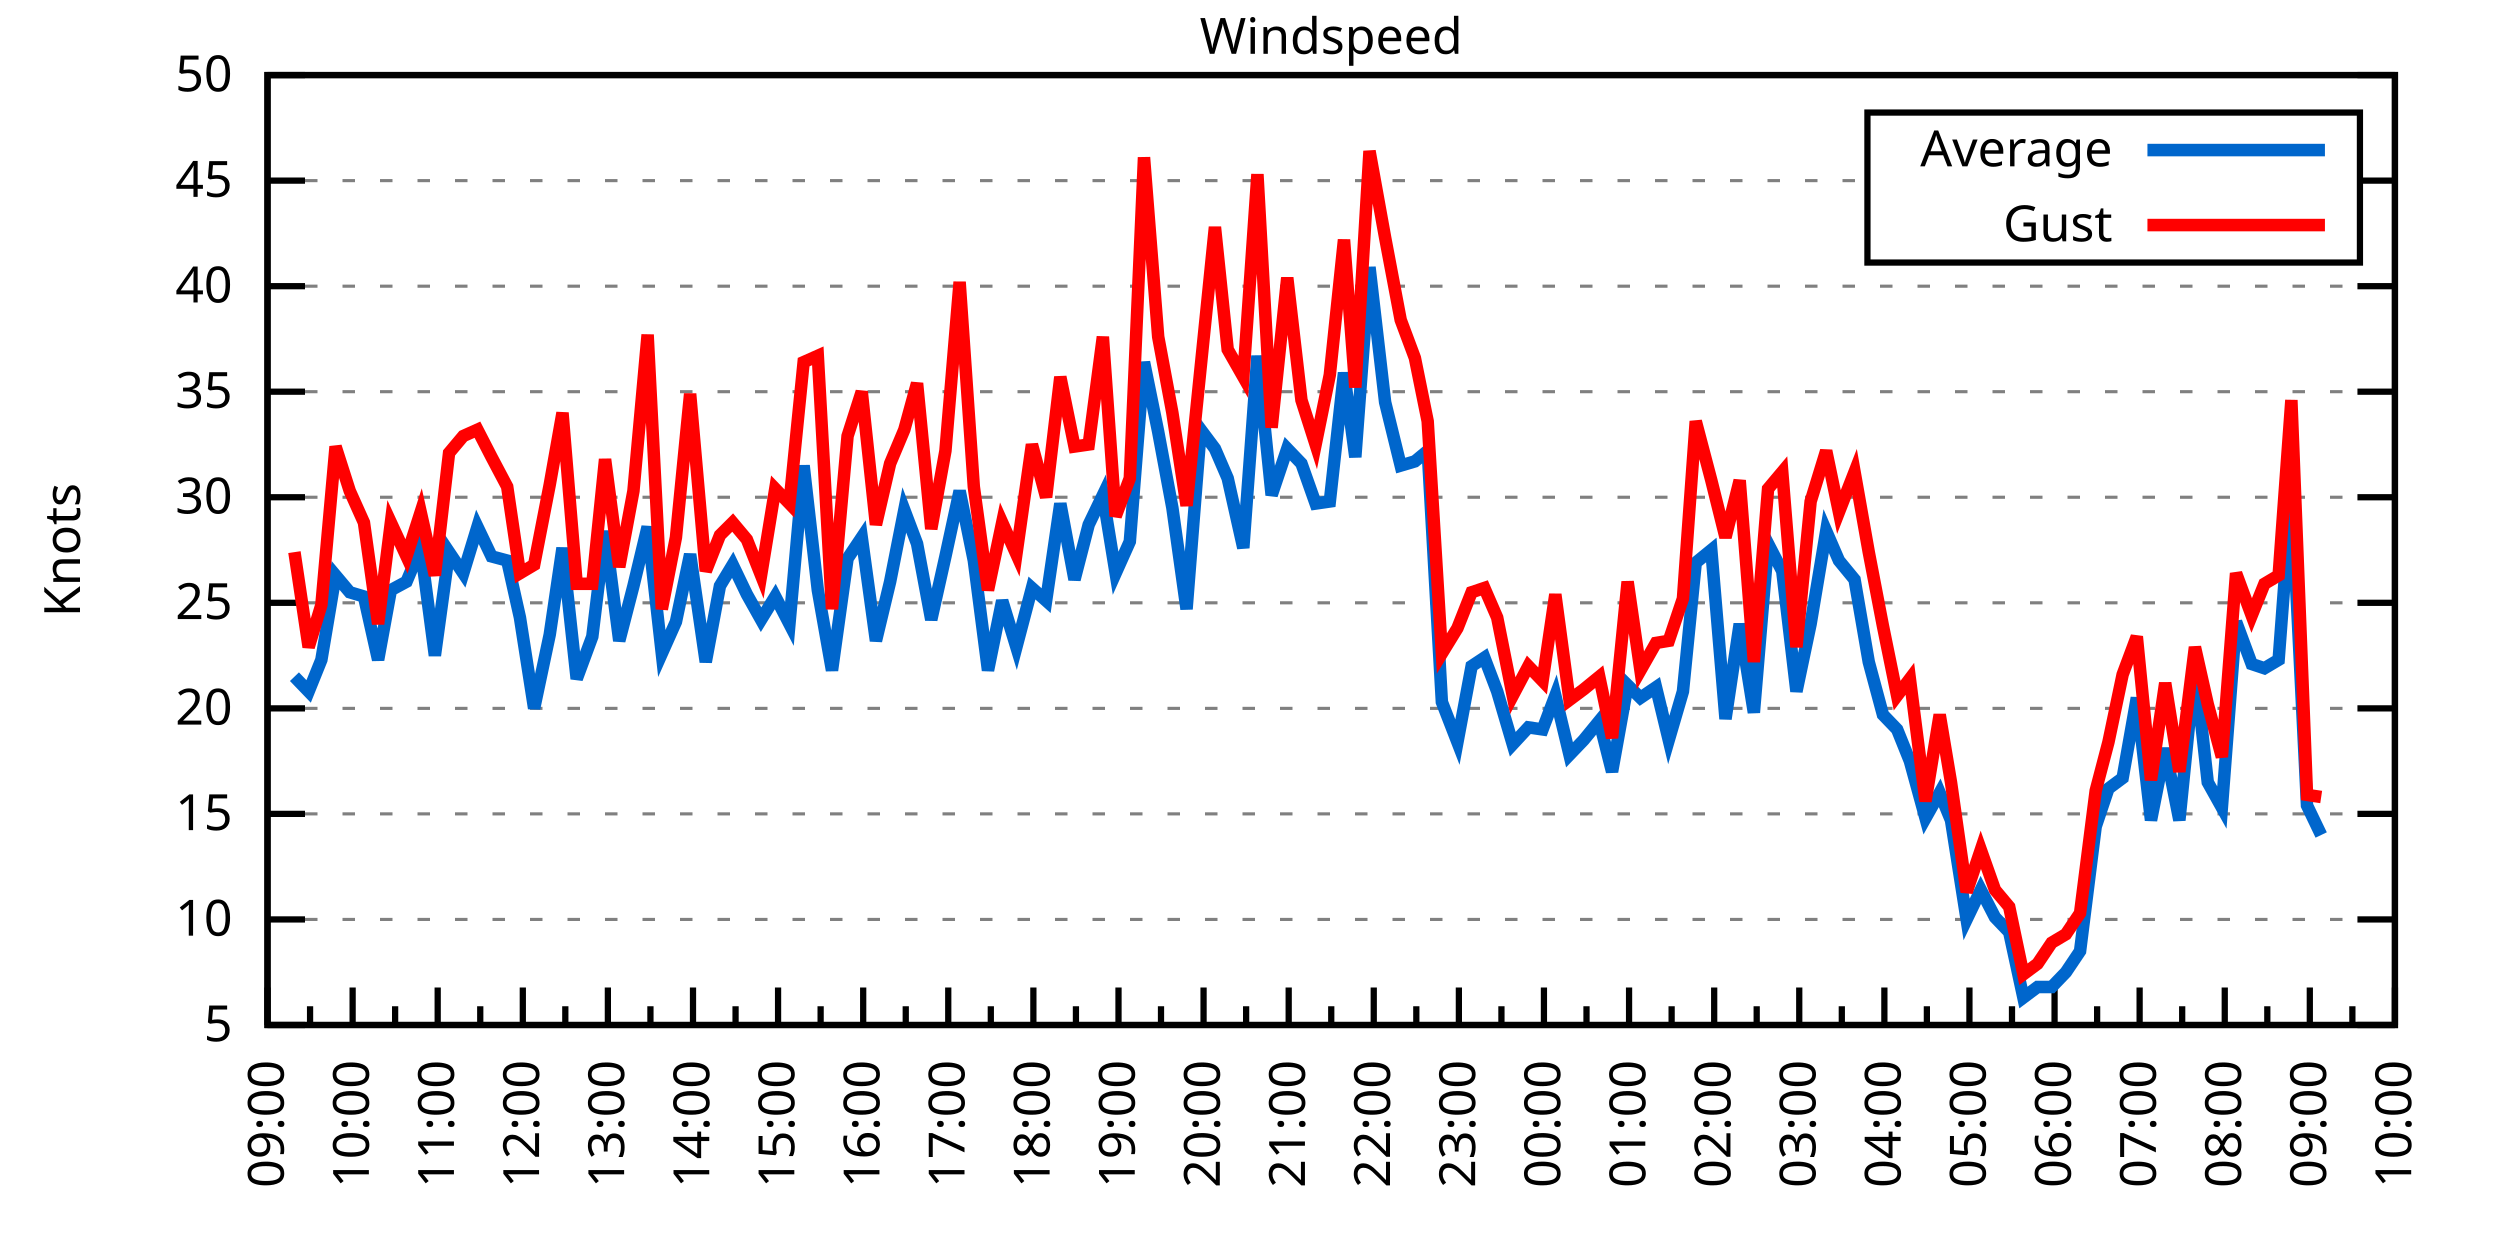
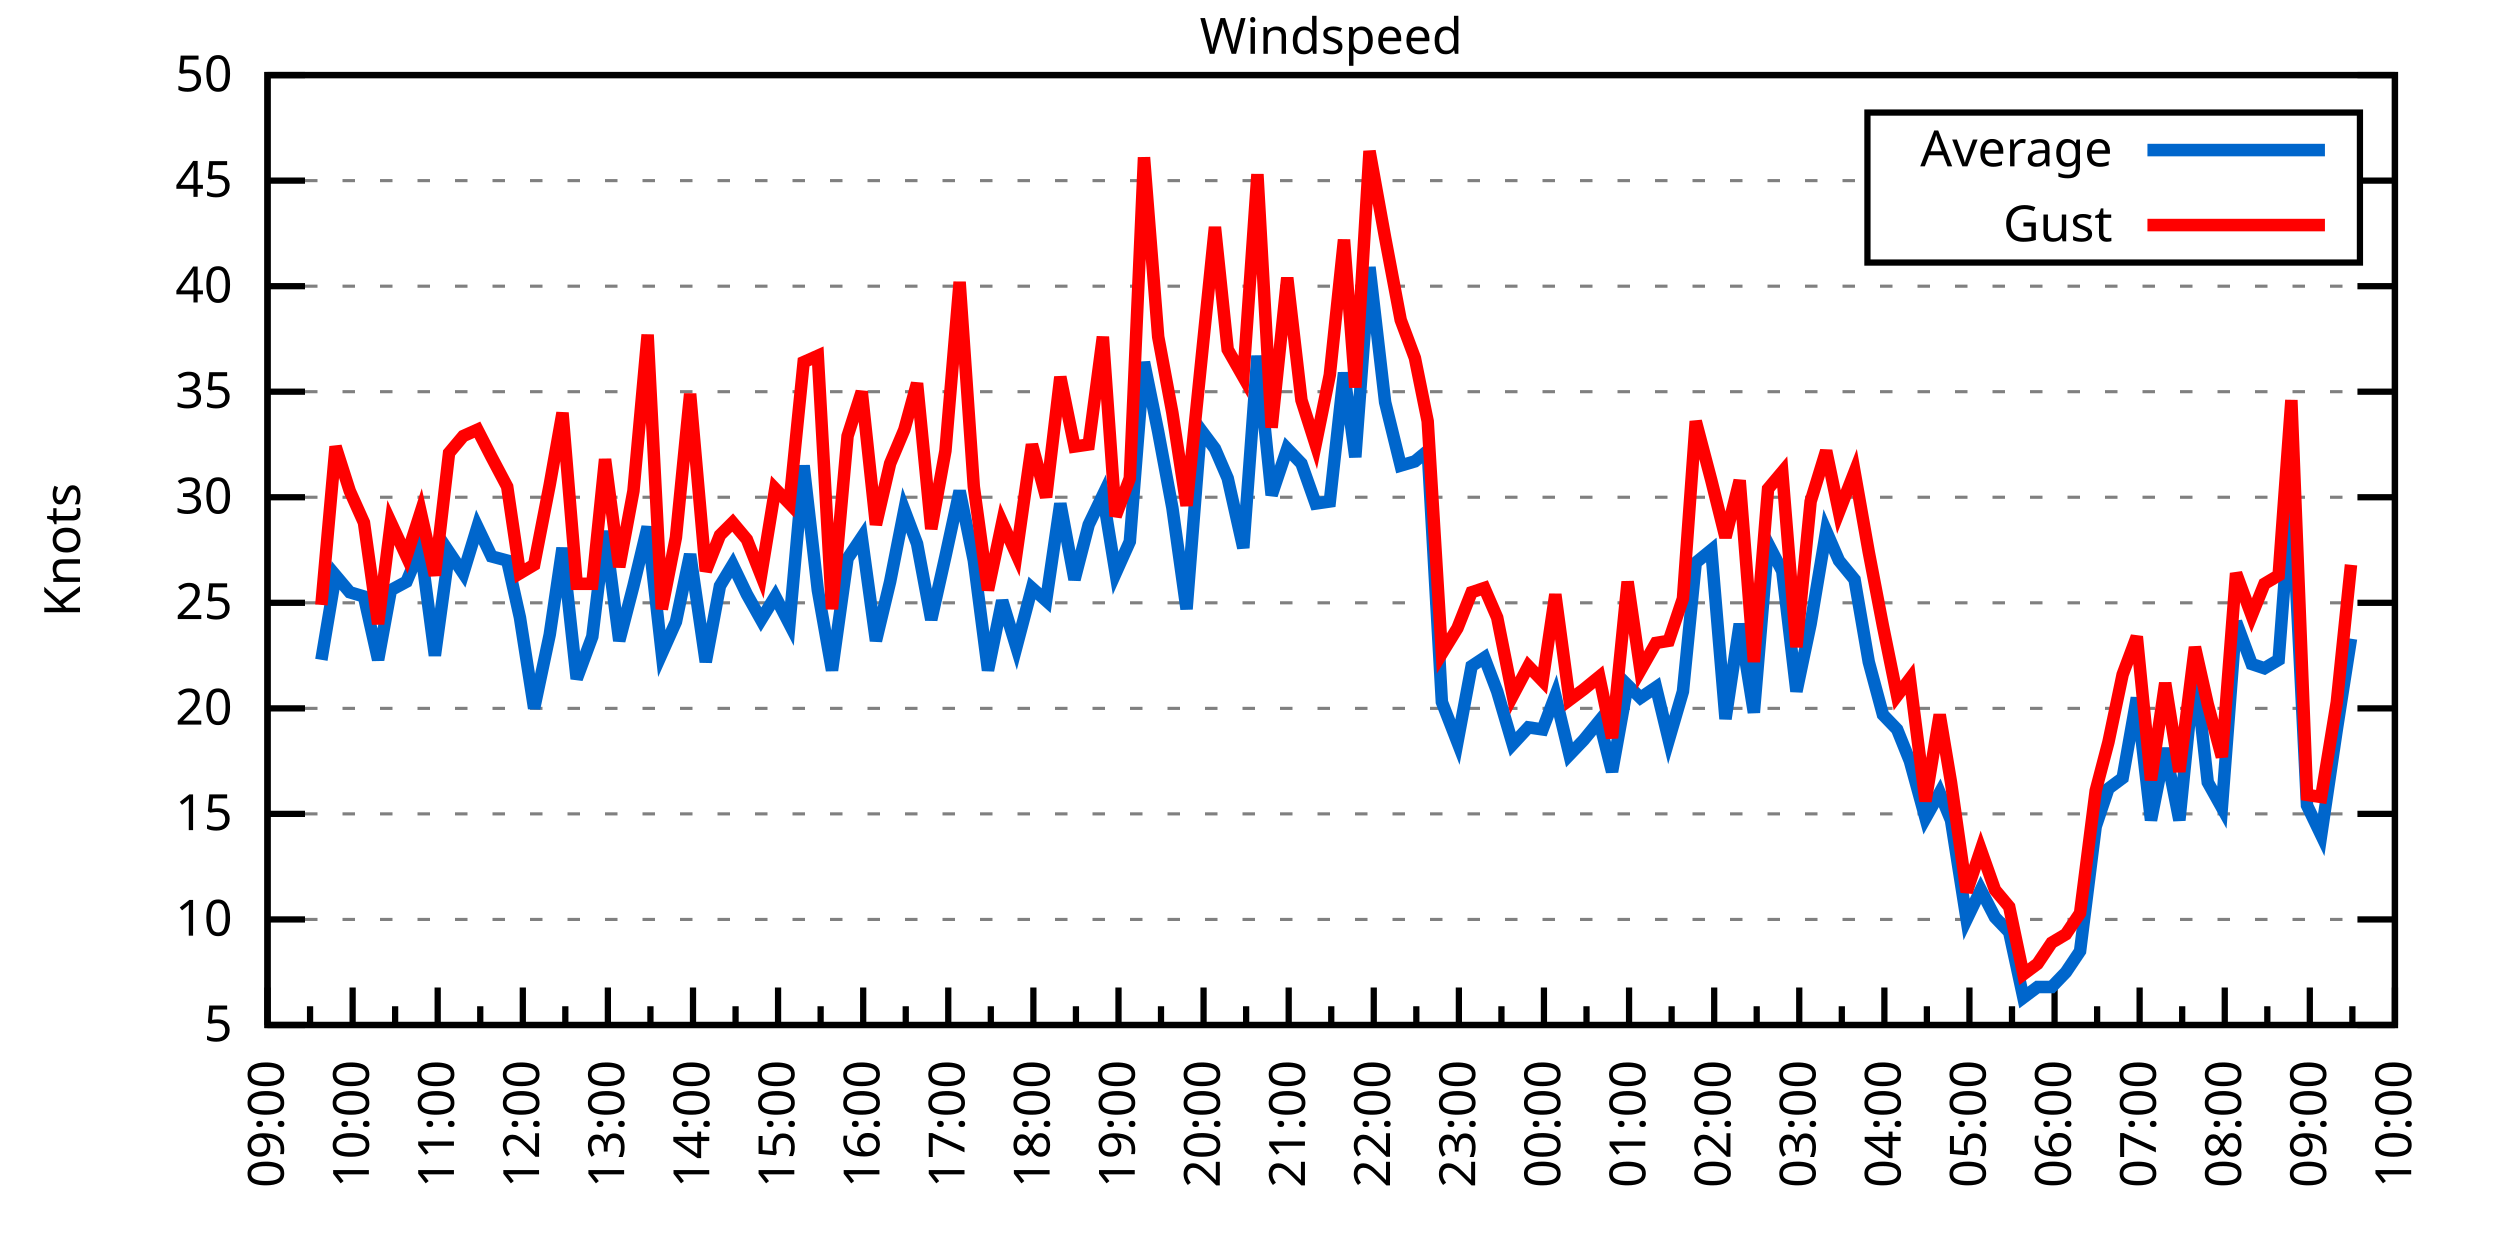
<svg xmlns="http://www.w3.org/2000/svg" xmlns:xlink="http://www.w3.org/1999/xlink" width="400" height="200" viewBox="0 0 400 200">
  <g id="gnuplot_canvas">
    <rect x="0" y="0" width="400" height="200" fill="none" />
    <defs>
      <circle id="gpDot" r="0.5" stroke-width="0.5" stroke="currentColor" />
      <path id="gpPt0" stroke-width="0.333" stroke="currentColor" d="M-1,0 h2 M0,-1 v2" />
      <path id="gpPt1" stroke-width="0.333" stroke="currentColor" d="M-1,-1 L1,1 M1,-1 L-1,1" />
      <path id="gpPt2" stroke-width="0.333" stroke="currentColor" d="M-1,0 L1,0 M0,-1 L0,1 M-1,-1 L1,1 M-1,1 L1,-1" />
      <rect id="gpPt3" stroke-width="0.333" stroke="currentColor" x="-1" y="-1" width="2" height="2" />
      <rect id="gpPt4" stroke-width="0.333" stroke="currentColor" fill="currentColor" x="-1" y="-1" width="2" height="2" />
      <circle id="gpPt5" stroke-width="0.333" stroke="currentColor" cx="0" cy="0" r="1" />
      <use xlink:href="#gpPt5" id="gpPt6" fill="currentColor" stroke="none" />
      <path id="gpPt7" stroke-width="0.333" stroke="currentColor" d="M0,-1.33 L-1.33,0.67 L1.33,0.67 z" />
      <use xlink:href="#gpPt7" id="gpPt8" fill="currentColor" stroke="none" />
      <use xlink:href="#gpPt7" id="gpPt9" stroke="currentColor" transform="rotate(180)" />
      <use xlink:href="#gpPt9" id="gpPt10" fill="currentColor" stroke="none" />
      <use xlink:href="#gpPt3" id="gpPt11" stroke="currentColor" transform="rotate(45)" />
      <use xlink:href="#gpPt11" id="gpPt12" fill="currentColor" stroke="none" />
      <path id="gpPt13" stroke-width="0.333" stroke="currentColor" d="M0,1.330 L1.265,0.411 L0.782,-1.067 L-0.782,-1.076 L-1.265,0.411 z" />
      <use xlink:href="#gpPt13" id="gpPt14" fill="currentColor" stroke="none" />
      <filter id="textbox" filterUnits="objectBoundingBox" x="0" y="0" height="1" width="1">
        <feFlood flood-color="white" flood-opacity="1" result="bgnd" />
        <feComposite in="SourceGraphic" in2="bgnd" operator="atop" />
      </filter>
      <filter id="greybox" filterUnits="objectBoundingBox" x="0" y="0" height="1" width="1">
        <feFlood flood-color="lightgrey" flood-opacity="1" result="grey" />
        <feComposite in="SourceGraphic" in2="grey" operator="atop" />
      </filter>
    </defs>
    <g fill="none" color="white" stroke="currentColor" stroke-width="1.00" stroke-linecap="butt" stroke-linejoin="miter">
</g>
    <g fill="none" color="black" stroke="currentColor" stroke-width="1.00" stroke-linecap="butt" stroke-linejoin="miter">
      <g stroke="none" shape-rendering="crispEdges">
        <polygon fill="rgb(255, 255, 255)" points="42.80,164.00 383.18,164.00 383.18,12.02 42.80,12.02 " />
      </g>
    </g>
    <g fill="none" color="black" stroke="currentColor" stroke-width="1.00" stroke-linecap="butt" stroke-linejoin="miter">
</g>
    <g fill="none" color="black" stroke="black" stroke-width="0.50" stroke-linecap="butt" stroke-linejoin="miter">
</g>
    <g fill="none" color="gray" stroke="currentColor" stroke-width="0.50" stroke-linecap="butt" stroke-linejoin="miter">
      <path stroke="gray" stroke-dasharray="2,4" class="gridline" d="M42.80,164.00 L383.19,164.00  " />
    </g>
    <g fill="none" color="gray" stroke="gray" stroke-width="1.00" stroke-linecap="butt" stroke-linejoin="miter">
</g>
    <g fill="none" color="black" stroke="currentColor" stroke-width="1.00" stroke-linecap="butt" stroke-linejoin="miter">
      <path stroke="black" d="M42.80,164.00 L48.80,164.00 M383.19,164.00 L377.19,164.00  " />
      <g transform="translate(37.20,166.60)" stroke="none" fill="black" font-family="Sans" font-size="8.00" text-anchor="end">
        <text>
          <tspan font-family="Sans"> 5</tspan>
        </text>
      </g>
    </g>
    <g fill="none" color="black" stroke="currentColor" stroke-width="1.00" stroke-linecap="butt" stroke-linejoin="miter">
</g>
    <g fill="none" color="black" stroke="black" stroke-width="0.50" stroke-linecap="butt" stroke-linejoin="miter">
</g>
    <g fill="none" color="gray" stroke="currentColor" stroke-width="0.50" stroke-linecap="butt" stroke-linejoin="miter">
      <path stroke="gray" stroke-dasharray="2,4" class="gridline" d="M42.80,147.11 L383.19,147.11  " />
    </g>
    <g fill="none" color="gray" stroke="gray" stroke-width="1.00" stroke-linecap="butt" stroke-linejoin="miter">
</g>
    <g fill="none" color="black" stroke="currentColor" stroke-width="1.00" stroke-linecap="butt" stroke-linejoin="miter">
      <path stroke="black" d="M42.80,147.11 L48.80,147.11 M383.19,147.11 L377.19,147.11  " />
      <g transform="translate(37.20,149.71)" stroke="none" fill="black" font-family="Sans" font-size="8.00" text-anchor="end">
        <text>
          <tspan font-family="Sans"> 10</tspan>
        </text>
      </g>
    </g>
    <g fill="none" color="black" stroke="currentColor" stroke-width="1.00" stroke-linecap="butt" stroke-linejoin="miter">
</g>
    <g fill="none" color="black" stroke="black" stroke-width="0.50" stroke-linecap="butt" stroke-linejoin="miter">
</g>
    <g fill="none" color="gray" stroke="currentColor" stroke-width="0.50" stroke-linecap="butt" stroke-linejoin="miter">
      <path stroke="gray" stroke-dasharray="2,4" class="gridline" d="M42.80,130.22 L383.19,130.22  " />
    </g>
    <g fill="none" color="gray" stroke="gray" stroke-width="1.00" stroke-linecap="butt" stroke-linejoin="miter">
</g>
    <g fill="none" color="black" stroke="currentColor" stroke-width="1.00" stroke-linecap="butt" stroke-linejoin="miter">
      <path stroke="black" d="M42.80,130.22 L48.80,130.22 M383.19,130.22 L377.19,130.22  " />
      <g transform="translate(37.20,132.82)" stroke="none" fill="black" font-family="Sans" font-size="8.00" text-anchor="end">
        <text>
          <tspan font-family="Sans"> 15</tspan>
        </text>
      </g>
    </g>
    <g fill="none" color="black" stroke="currentColor" stroke-width="1.00" stroke-linecap="butt" stroke-linejoin="miter">
</g>
    <g fill="none" color="black" stroke="black" stroke-width="0.50" stroke-linecap="butt" stroke-linejoin="miter">
</g>
    <g fill="none" color="gray" stroke="currentColor" stroke-width="0.50" stroke-linecap="butt" stroke-linejoin="miter">
      <path stroke="gray" stroke-dasharray="2,4" class="gridline" d="M42.80,113.34 L383.19,113.34  " />
    </g>
    <g fill="none" color="gray" stroke="gray" stroke-width="1.00" stroke-linecap="butt" stroke-linejoin="miter">
</g>
    <g fill="none" color="black" stroke="currentColor" stroke-width="1.00" stroke-linecap="butt" stroke-linejoin="miter">
      <path stroke="black" d="M42.80,113.34 L48.80,113.34 M383.19,113.34 L377.19,113.34  " />
      <g transform="translate(37.20,115.94)" stroke="none" fill="black" font-family="Sans" font-size="8.00" text-anchor="end">
        <text>
          <tspan font-family="Sans"> 20</tspan>
        </text>
      </g>
    </g>
    <g fill="none" color="black" stroke="currentColor" stroke-width="1.00" stroke-linecap="butt" stroke-linejoin="miter">
</g>
    <g fill="none" color="black" stroke="black" stroke-width="0.50" stroke-linecap="butt" stroke-linejoin="miter">
</g>
    <g fill="none" color="gray" stroke="currentColor" stroke-width="0.50" stroke-linecap="butt" stroke-linejoin="miter">
      <path stroke="gray" stroke-dasharray="2,4" class="gridline" d="M42.80,96.45 L383.19,96.45  " />
    </g>
    <g fill="none" color="gray" stroke="gray" stroke-width="1.00" stroke-linecap="butt" stroke-linejoin="miter">
</g>
    <g fill="none" color="black" stroke="currentColor" stroke-width="1.00" stroke-linecap="butt" stroke-linejoin="miter">
      <path stroke="black" d="M42.80,96.45 L48.80,96.45 M383.19,96.45 L377.19,96.45  " />
      <g transform="translate(37.20,99.05)" stroke="none" fill="black" font-family="Sans" font-size="8.00" text-anchor="end">
        <text>
          <tspan font-family="Sans"> 25</tspan>
        </text>
      </g>
    </g>
    <g fill="none" color="black" stroke="currentColor" stroke-width="1.00" stroke-linecap="butt" stroke-linejoin="miter">
</g>
    <g fill="none" color="black" stroke="black" stroke-width="0.50" stroke-linecap="butt" stroke-linejoin="miter">
</g>
    <g fill="none" color="gray" stroke="currentColor" stroke-width="0.50" stroke-linecap="butt" stroke-linejoin="miter">
      <path stroke="gray" stroke-dasharray="2,4" class="gridline" d="M42.80,79.56 L383.19,79.56  " />
    </g>
    <g fill="none" color="gray" stroke="gray" stroke-width="1.00" stroke-linecap="butt" stroke-linejoin="miter">
</g>
    <g fill="none" color="black" stroke="currentColor" stroke-width="1.00" stroke-linecap="butt" stroke-linejoin="miter">
      <path stroke="black" d="M42.80,79.56 L48.80,79.56 M383.19,79.56 L377.19,79.56  " />
      <g transform="translate(37.20,82.16)" stroke="none" fill="black" font-family="Sans" font-size="8.00" text-anchor="end">
        <text>
          <tspan font-family="Sans"> 30</tspan>
        </text>
      </g>
    </g>
    <g fill="none" color="black" stroke="currentColor" stroke-width="1.00" stroke-linecap="butt" stroke-linejoin="miter">
</g>
    <g fill="none" color="black" stroke="black" stroke-width="0.50" stroke-linecap="butt" stroke-linejoin="miter">
</g>
    <g fill="none" color="gray" stroke="currentColor" stroke-width="0.50" stroke-linecap="butt" stroke-linejoin="miter">
      <path stroke="gray" stroke-dasharray="2,4" class="gridline" d="M42.80,62.67 L383.19,62.67  " />
    </g>
    <g fill="none" color="gray" stroke="gray" stroke-width="1.00" stroke-linecap="butt" stroke-linejoin="miter">
</g>
    <g fill="none" color="black" stroke="currentColor" stroke-width="1.00" stroke-linecap="butt" stroke-linejoin="miter">
      <path stroke="black" d="M42.80,62.67 L48.80,62.67 M383.19,62.67 L377.19,62.67  " />
      <g transform="translate(37.20,65.27)" stroke="none" fill="black" font-family="Sans" font-size="8.00" text-anchor="end">
        <text>
          <tspan font-family="Sans"> 35</tspan>
        </text>
      </g>
    </g>
    <g fill="none" color="black" stroke="currentColor" stroke-width="1.00" stroke-linecap="butt" stroke-linejoin="miter">
</g>
    <g fill="none" color="black" stroke="black" stroke-width="0.50" stroke-linecap="butt" stroke-linejoin="miter">
</g>
    <g fill="none" color="gray" stroke="currentColor" stroke-width="0.50" stroke-linecap="butt" stroke-linejoin="miter">
      <path stroke="gray" stroke-dasharray="2,4" class="gridline" d="M42.80,45.79 L383.19,45.79  " />
    </g>
    <g fill="none" color="gray" stroke="gray" stroke-width="1.00" stroke-linecap="butt" stroke-linejoin="miter">
</g>
    <g fill="none" color="black" stroke="currentColor" stroke-width="1.00" stroke-linecap="butt" stroke-linejoin="miter">
      <path stroke="black" d="M42.80,45.79 L48.80,45.79 M383.19,45.79 L377.19,45.79  " />
      <g transform="translate(37.20,48.39)" stroke="none" fill="black" font-family="Sans" font-size="8.00" text-anchor="end">
        <text>
          <tspan font-family="Sans"> 40</tspan>
        </text>
      </g>
    </g>
    <g fill="none" color="black" stroke="currentColor" stroke-width="1.00" stroke-linecap="butt" stroke-linejoin="miter">
</g>
    <g fill="none" color="black" stroke="black" stroke-width="0.50" stroke-linecap="butt" stroke-linejoin="miter">
</g>
    <g fill="none" color="gray" stroke="currentColor" stroke-width="0.50" stroke-linecap="butt" stroke-linejoin="miter">
      <path stroke="gray" stroke-dasharray="2,4" class="gridline" d="M42.80,28.90 L298.79,28.90 M377.59,28.90 L383.19,28.90  " />
    </g>
    <g fill="none" color="gray" stroke="gray" stroke-width="1.00" stroke-linecap="butt" stroke-linejoin="miter">
</g>
    <g fill="none" color="black" stroke="currentColor" stroke-width="1.00" stroke-linecap="butt" stroke-linejoin="miter">
      <path stroke="black" d="M42.80,28.90 L48.80,28.90 M383.19,28.90 L377.19,28.90  " />
      <g transform="translate(37.20,31.50)" stroke="none" fill="black" font-family="Sans" font-size="8.00" text-anchor="end">
        <text>
          <tspan font-family="Sans"> 45</tspan>
        </text>
      </g>
    </g>
    <g fill="none" color="black" stroke="currentColor" stroke-width="1.00" stroke-linecap="butt" stroke-linejoin="miter">
</g>
    <g fill="none" color="black" stroke="black" stroke-width="0.50" stroke-linecap="butt" stroke-linejoin="miter">
</g>
    <g fill="none" color="gray" stroke="currentColor" stroke-width="0.50" stroke-linecap="butt" stroke-linejoin="miter">
      <path stroke="gray" stroke-dasharray="2,4" class="gridline" d="M42.80,12.01 L383.19,12.01  " />
    </g>
    <g fill="none" color="gray" stroke="gray" stroke-width="1.00" stroke-linecap="butt" stroke-linejoin="miter">
</g>
    <g fill="none" color="black" stroke="currentColor" stroke-width="1.00" stroke-linecap="butt" stroke-linejoin="miter">
      <path stroke="black" d="M42.80,12.01 L48.80,12.01 M383.19,12.01 L377.19,12.01  " />
      <g transform="translate(37.20,14.61)" stroke="none" fill="black" font-family="Sans" font-size="8.00" text-anchor="end">
        <text>
          <tspan font-family="Sans"> 50</tspan>
        </text>
      </g>
    </g>
    <g fill="none" color="black" stroke="currentColor" stroke-width="1.00" stroke-linecap="butt" stroke-linejoin="miter">
      <path stroke="black" d="M42.80,164.00 L42.80,158.00  " />
      <g transform="translate(45.40,169.60) rotate(270)" stroke="none" fill="black" font-family="Sans" font-size="8.00" text-anchor="end">
        <text>
          <tspan font-family="Sans">09:00</tspan>
        </text>
      </g>
    </g>
    <g fill="none" color="black" stroke="currentColor" stroke-width="1.00" stroke-linecap="butt" stroke-linejoin="miter">
      <path stroke="black" d="M49.61,164.00 L49.61,161.00 M56.42,164.00 L56.42,158.00  " />
      <g transform="translate(59.02,169.60) rotate(270)" stroke="none" fill="black" font-family="Sans" font-size="8.00" text-anchor="end">
        <text>
          <tspan font-family="Sans">10:00</tspan>
        </text>
      </g>
    </g>
    <g fill="none" color="black" stroke="currentColor" stroke-width="1.00" stroke-linecap="butt" stroke-linejoin="miter">
      <path stroke="black" d="M63.22,164.00 L63.22,161.00 M70.03,164.00 L70.03,158.00  " />
      <g transform="translate(72.63,169.60) rotate(270)" stroke="none" fill="black" font-family="Sans" font-size="8.00" text-anchor="end">
        <text>
          <tspan font-family="Sans">11:00</tspan>
        </text>
      </g>
    </g>
    <g fill="none" color="black" stroke="currentColor" stroke-width="1.00" stroke-linecap="butt" stroke-linejoin="miter">
      <path stroke="black" d="M76.84,164.00 L76.84,161.00 M83.65,164.00 L83.65,158.00  " />
      <g transform="translate(86.25,169.60) rotate(270)" stroke="none" fill="black" font-family="Sans" font-size="8.00" text-anchor="end">
        <text>
          <tspan font-family="Sans">12:00</tspan>
        </text>
      </g>
    </g>
    <g fill="none" color="black" stroke="currentColor" stroke-width="1.00" stroke-linecap="butt" stroke-linejoin="miter">
      <path stroke="black" d="M90.45,164.00 L90.45,161.00 M97.26,164.00 L97.26,158.00  " />
      <g transform="translate(99.86,169.60) rotate(270)" stroke="none" fill="black" font-family="Sans" font-size="8.00" text-anchor="end">
        <text>
          <tspan font-family="Sans">13:00</tspan>
        </text>
      </g>
    </g>
    <g fill="none" color="black" stroke="currentColor" stroke-width="1.00" stroke-linecap="butt" stroke-linejoin="miter">
      <path stroke="black" d="M104.07,164.00 L104.07,161.00 M110.88,164.00 L110.88,158.00  " />
      <g transform="translate(113.48,169.60) rotate(270)" stroke="none" fill="black" font-family="Sans" font-size="8.00" text-anchor="end">
        <text>
          <tspan font-family="Sans">14:00</tspan>
        </text>
      </g>
    </g>
    <g fill="none" color="black" stroke="currentColor" stroke-width="1.00" stroke-linecap="butt" stroke-linejoin="miter">
      <path stroke="black" d="M117.69,164.00 L117.69,161.00 M124.49,164.00 L124.49,158.00  " />
      <g transform="translate(127.09,169.60) rotate(270)" stroke="none" fill="black" font-family="Sans" font-size="8.00" text-anchor="end">
        <text>
          <tspan font-family="Sans">15:00</tspan>
        </text>
      </g>
    </g>
    <g fill="none" color="black" stroke="currentColor" stroke-width="1.00" stroke-linecap="butt" stroke-linejoin="miter">
      <path stroke="black" d="M131.30,164.00 L131.30,161.00 M138.11,164.00 L138.11,158.00  " />
      <g transform="translate(140.71,169.60) rotate(270)" stroke="none" fill="black" font-family="Sans" font-size="8.00" text-anchor="end">
        <text>
          <tspan font-family="Sans">16:00</tspan>
        </text>
      </g>
    </g>
    <g fill="none" color="black" stroke="currentColor" stroke-width="1.00" stroke-linecap="butt" stroke-linejoin="miter">
      <path stroke="black" d="M144.92,164.00 L144.92,161.00 M151.72,164.00 L151.72,158.00  " />
      <g transform="translate(154.32,169.60) rotate(270)" stroke="none" fill="black" font-family="Sans" font-size="8.00" text-anchor="end">
        <text>
          <tspan font-family="Sans">17:00</tspan>
        </text>
      </g>
    </g>
    <g fill="none" color="black" stroke="currentColor" stroke-width="1.00" stroke-linecap="butt" stroke-linejoin="miter">
      <path stroke="black" d="M158.53,164.00 L158.53,161.00 M165.34,164.00 L165.34,158.00  " />
      <g transform="translate(167.94,169.60) rotate(270)" stroke="none" fill="black" font-family="Sans" font-size="8.00" text-anchor="end">
        <text>
          <tspan font-family="Sans">18:00</tspan>
        </text>
      </g>
    </g>
    <g fill="none" color="black" stroke="currentColor" stroke-width="1.00" stroke-linecap="butt" stroke-linejoin="miter">
      <path stroke="black" d="M172.15,164.00 L172.15,161.00 M178.96,164.00 L178.96,158.00  " />
      <g transform="translate(181.56,169.60) rotate(270)" stroke="none" fill="black" font-family="Sans" font-size="8.00" text-anchor="end">
        <text>
          <tspan font-family="Sans">19:00</tspan>
        </text>
      </g>
    </g>
    <g fill="none" color="black" stroke="currentColor" stroke-width="1.00" stroke-linecap="butt" stroke-linejoin="miter">
      <path stroke="black" d="M185.76,164.00 L185.76,161.00 M192.57,164.00 L192.57,158.00  " />
      <g transform="translate(195.17,169.60) rotate(270)" stroke="none" fill="black" font-family="Sans" font-size="8.00" text-anchor="end">
        <text>
          <tspan font-family="Sans">20:00</tspan>
        </text>
      </g>
    </g>
    <g fill="none" color="black" stroke="currentColor" stroke-width="1.00" stroke-linecap="butt" stroke-linejoin="miter">
      <path stroke="black" d="M199.38,164.00 L199.38,161.00 M206.19,164.00 L206.19,158.00  " />
      <g transform="translate(208.79,169.60) rotate(270)" stroke="none" fill="black" font-family="Sans" font-size="8.00" text-anchor="end">
        <text>
          <tspan font-family="Sans">21:00</tspan>
        </text>
      </g>
    </g>
    <g fill="none" color="black" stroke="currentColor" stroke-width="1.00" stroke-linecap="butt" stroke-linejoin="miter">
      <path stroke="black" d="M213.00,164.00 L213.00,161.00 M219.80,164.00 L219.80,158.00  " />
      <g transform="translate(222.40,169.60) rotate(270)" stroke="none" fill="black" font-family="Sans" font-size="8.00" text-anchor="end">
        <text>
          <tspan font-family="Sans">22:00</tspan>
        </text>
      </g>
    </g>
    <g fill="none" color="black" stroke="currentColor" stroke-width="1.00" stroke-linecap="butt" stroke-linejoin="miter">
      <path stroke="black" d="M226.61,164.00 L226.61,161.00 M233.42,164.00 L233.42,158.00  " />
      <g transform="translate(236.02,169.60) rotate(270)" stroke="none" fill="black" font-family="Sans" font-size="8.00" text-anchor="end">
        <text>
          <tspan font-family="Sans">23:00</tspan>
        </text>
      </g>
    </g>
    <g fill="none" color="black" stroke="currentColor" stroke-width="1.00" stroke-linecap="butt" stroke-linejoin="miter">
      <path stroke="black" d="M240.23,164.00 L240.23,161.00 M247.03,164.00 L247.03,158.00  " />
      <g transform="translate(249.63,169.60) rotate(270)" stroke="none" fill="black" font-family="Sans" font-size="8.00" text-anchor="end">
        <text>
          <tspan font-family="Sans">00:00</tspan>
        </text>
      </g>
    </g>
    <g fill="none" color="black" stroke="currentColor" stroke-width="1.00" stroke-linecap="butt" stroke-linejoin="miter">
      <path stroke="black" d="M253.84,164.00 L253.84,161.00 M260.65,164.00 L260.65,158.00  " />
      <g transform="translate(263.25,169.60) rotate(270)" stroke="none" fill="black" font-family="Sans" font-size="8.00" text-anchor="end">
        <text>
          <tspan font-family="Sans">01:00</tspan>
        </text>
      </g>
    </g>
    <g fill="none" color="black" stroke="currentColor" stroke-width="1.00" stroke-linecap="butt" stroke-linejoin="miter">
      <path stroke="black" d="M267.46,164.00 L267.46,161.00 M274.27,164.00 L274.27,158.00  " />
      <g transform="translate(276.87,169.60) rotate(270)" stroke="none" fill="black" font-family="Sans" font-size="8.00" text-anchor="end">
        <text>
          <tspan font-family="Sans">02:00</tspan>
        </text>
      </g>
    </g>
    <g fill="none" color="black" stroke="currentColor" stroke-width="1.00" stroke-linecap="butt" stroke-linejoin="miter">
      <path stroke="black" d="M281.07,164.00 L281.07,161.00 M287.88,164.00 L287.88,158.00  " />
      <g transform="translate(290.48,169.60) rotate(270)" stroke="none" fill="black" font-family="Sans" font-size="8.00" text-anchor="end">
        <text>
          <tspan font-family="Sans">03:00</tspan>
        </text>
      </g>
    </g>
    <g fill="none" color="black" stroke="currentColor" stroke-width="1.00" stroke-linecap="butt" stroke-linejoin="miter">
      <path stroke="black" d="M294.69,164.00 L294.69,161.00 M301.50,164.00 L301.50,158.00  " />
      <g transform="translate(304.10,169.60) rotate(270)" stroke="none" fill="black" font-family="Sans" font-size="8.00" text-anchor="end">
        <text>
          <tspan font-family="Sans">04:00</tspan>
        </text>
      </g>
    </g>
    <g fill="none" color="black" stroke="currentColor" stroke-width="1.00" stroke-linecap="butt" stroke-linejoin="miter">
      <path stroke="black" d="M308.30,164.00 L308.30,161.00 M315.11,164.00 L315.11,158.00  " />
      <g transform="translate(317.71,169.60) rotate(270)" stroke="none" fill="black" font-family="Sans" font-size="8.00" text-anchor="end">
        <text>
          <tspan font-family="Sans">05:00</tspan>
        </text>
      </g>
    </g>
    <g fill="none" color="black" stroke="currentColor" stroke-width="1.00" stroke-linecap="butt" stroke-linejoin="miter">
      <path stroke="black" d="M321.92,164.00 L321.92,161.00 M328.73,164.00 L328.73,158.00  " />
      <g transform="translate(331.33,169.60) rotate(270)" stroke="none" fill="black" font-family="Sans" font-size="8.00" text-anchor="end">
        <text>
          <tspan font-family="Sans">06:00</tspan>
        </text>
      </g>
    </g>
    <g fill="none" color="black" stroke="currentColor" stroke-width="1.00" stroke-linecap="butt" stroke-linejoin="miter">
      <path stroke="black" d="M335.54,164.00 L335.54,161.00 M342.34,164.00 L342.34,158.00  " />
      <g transform="translate(344.94,169.60) rotate(270)" stroke="none" fill="black" font-family="Sans" font-size="8.00" text-anchor="end">
        <text>
          <tspan font-family="Sans">07:00</tspan>
        </text>
      </g>
    </g>
    <g fill="none" color="black" stroke="currentColor" stroke-width="1.00" stroke-linecap="butt" stroke-linejoin="miter">
      <path stroke="black" d="M349.15,164.00 L349.15,161.00 M355.96,164.00 L355.96,158.00  " />
      <g transform="translate(358.56,169.60) rotate(270)" stroke="none" fill="black" font-family="Sans" font-size="8.00" text-anchor="end">
        <text>
          <tspan font-family="Sans">08:00</tspan>
        </text>
      </g>
    </g>
    <g fill="none" color="black" stroke="currentColor" stroke-width="1.00" stroke-linecap="butt" stroke-linejoin="miter">
      <path stroke="black" d="M362.77,164.00 L362.77,161.00 M369.57,164.00 L369.57,158.00  " />
      <g transform="translate(372.17,169.60) rotate(270)" stroke="none" fill="black" font-family="Sans" font-size="8.00" text-anchor="end">
        <text>
          <tspan font-family="Sans">09:00</tspan>
        </text>
      </g>
    </g>
    <g fill="none" color="black" stroke="currentColor" stroke-width="1.00" stroke-linecap="butt" stroke-linejoin="miter">
      <path stroke="black" d="M376.38,164.00 L376.38,161.00 M383.19,164.00 L383.19,158.00  " />
      <g transform="translate(385.79,169.60) rotate(270)" stroke="none" fill="black" font-family="Sans" font-size="8.00" text-anchor="end">
        <text>
          <tspan font-family="Sans">10:00</tspan>
        </text>
      </g>
    </g>
    <g fill="none" color="black" stroke="currentColor" stroke-width="1.00" stroke-linecap="butt" stroke-linejoin="miter">
</g>
    <g fill="none" color="black" stroke="currentColor" stroke-width="1.00" stroke-linecap="butt" stroke-linejoin="miter">
      <path stroke="black" d="M42.80,12.01 L42.80,164.00 L383.19,164.00 L383.19,12.01 L42.80,12.01 Z  " />
    </g>
    <g fill="none" color="black" stroke="currentColor" stroke-width="1.00" stroke-linecap="butt" stroke-linejoin="miter">
      <g transform="translate(12.80,88.01) rotate(270)" stroke="none" fill="black" font-family="Sans" font-size="8.00" text-anchor="middle">
        <text>
          <tspan font-family="Sans">Knots</tspan>
        </text>
      </g>
    </g>
    <g fill="none" color="black" stroke="currentColor" stroke-width="1.00" stroke-linecap="butt" stroke-linejoin="miter">
</g>
    <g fill="none" color="black" stroke="currentColor" stroke-width="1.00" stroke-linecap="butt" stroke-linejoin="miter">
      <path stroke="black" d="M298.79,42.01 L298.79,18.01 L377.59,18.01 L377.59,42.01 L298.79,42.01 Z  " />
    </g>
    <g id="Windspeed_plot_1">
      <g fill="none" color="white" stroke="black" stroke-width="2.00" stroke-linecap="butt" stroke-linejoin="miter">
</g>
      <g fill="none" color="black" stroke="currentColor" stroke-width="2.00" stroke-linecap="butt" stroke-linejoin="miter">
        <g transform="translate(337.99,26.61)" stroke="none" fill="black" font-family="Sans" font-size="8.00" text-anchor="end">
          <text>
            <tspan font-family="Sans">Average</tspan>
          </text>
        </g>
      </g>
      <g fill="none" color="black" stroke="currentColor" stroke-width="2.00" stroke-linecap="butt" stroke-linejoin="miter">
-         <path stroke="rgb(  0, 102, 204)" d="M343.59,24.01 L371.99,24.01 M47.11,108.27 L49.38,110.63 L51.42,105.57 L53.69,92.06 L55.96,94.76 L58.23,95.44   L60.50,105.57 L62.54,94.42 L65.04,93.07 L67.31,87.67 L69.58,104.89 L71.85,88.34 L74.12,91.72 L76.39,84.29   L78.65,89.02 L81.15,89.69 L83.19,98.81 L85.46,113.34 L87.96,101.52 L90.00,87.67 L92.27,108.61 L94.77,101.85   L96.81,84.97 L99.08,102.53 L101.35,93.75 L103.62,84.29 L105.89,104.56 L108.15,99.49 L110.42,88.68 L112.92,105.91   L115.19,93.75 L117.23,90.37 L119.50,95.10 L121.77,99.15 L124.04,95.44 L126.31,99.83 L128.58,74.49 L130.85,94.42   L133.12,107.26 L135.61,89.36 L137.88,85.98 L140.15,102.53 L142.42,93.07 L144.69,81.59 L146.73,86.99 L149.00,99.15   L151.27,89.02 L153.54,78.55 L155.81,89.69 L158.08,107.26 L160.35,96.11 L162.62,103.54 L165.11,94.08 L167.38,96.11   L169.65,80.57 L171.92,92.73 L174.19,83.95 L176.46,79.22 L178.50,91.72 L180.77,86.65 L183.04,57.94 L185.31,69.09   L187.58,81.25 L189.85,97.46 L192.12,68.75 L194.39,71.79 L196.43,76.52 L198.93,87.67 L201.19,56.93 L203.46,79.22   L205.96,71.79 L208.23,74.16 L210.50,80.57 L212.77,80.24 L215.04,59.63 L216.85,73.14 L219.12,42.75 L221.62,64.36   L224.11,74.49 L226.38,73.82 L228.43,72.13 L230.70,112.32 L233.19,118.74 L235.46,106.58 L237.50,105.23 L239.55,110.63   L242.04,119.08 L244.54,116.38 L246.81,116.71 L248.85,111.31 L251.12,120.77 L253.39,118.40 L255.88,115.36 L257.93,123.47   L260.42,109.62 L262.47,111.65 L264.96,109.96 L267.00,118.40 L269.27,110.63 L271.32,90.03 L273.81,88.00 L276.08,115.03   L278.35,99.83 L280.62,114.01 L282.89,86.99 L285.16,91.38 L287.43,110.63 L289.70,99.83 L292.19,84.97 L294.23,89.69   L296.73,92.73 L299.00,105.91 L301.27,114.35 L303.54,116.71 L305.58,121.78 L308.08,130.90 L310.35,126.85 L312.16,131.24   L314.66,147.11 L316.93,142.38 L319.20,146.77 L321.47,149.14 L323.74,159.61 L326.00,157.92 L328.27,157.92 L330.54,155.56   L332.81,152.18 L335.31,132.25 L337.35,126.17 L339.62,124.48 L341.89,111.65 L344.16,131.24 L346.43,119.75 L348.70,131.24   L351.19,106.58 L353.24,125.16 L355.50,129.21 L357.77,99.49 L360.27,106.24 L362.31,106.92 L364.58,105.57 L366.62,78.55   L369.12,128.87 L371.39,133.60  " />
+         <path stroke="rgb(  0, 102, 204)" d="M343.59,24.01 L371.99,24.01 M51.42,105.57 L53.69,92.06 L55.96,94.76 L58.23,95.44 L60.50,105.57 L62.54,94.42   L65.04,93.07 L67.31,87.67 L69.58,104.89 L71.85,88.34 L74.12,91.72 L76.39,84.29 L78.65,89.02 L81.15,89.69   L83.19,98.81 L85.46,113.34 L87.96,101.52 L90.00,87.67 L92.27,108.61 L94.77,101.85 L96.81,84.97 L99.08,102.53   L101.35,93.75 L103.62,84.29 L105.89,104.56 L108.15,99.49 L110.42,88.68 L112.92,105.91 L115.19,93.75 L117.23,90.37   L119.50,95.10 L121.77,99.15 L124.04,95.44 L126.31,99.83 L128.58,74.49 L130.85,94.42 L133.12,107.26 L135.61,89.36   L137.88,85.98 L140.15,102.53 L142.42,93.07 L144.69,81.59 L146.73,86.99 L149.00,99.15 L151.27,89.02 L153.54,78.55   L155.81,89.69 L158.08,107.26 L160.35,96.11 L162.62,103.54 L165.11,94.08 L167.38,96.11 L169.65,80.57 L171.92,92.73   L174.19,83.95 L176.46,79.22 L178.50,91.72 L180.77,86.65 L183.04,57.94 L185.31,69.09 L187.58,81.25 L189.85,97.46   L192.12,68.75 L194.39,71.79 L196.43,76.52 L198.93,87.67 L201.19,56.93 L203.46,79.22 L205.96,71.79 L208.23,74.16   L210.50,80.57 L212.77,80.24 L215.04,59.63 L216.85,73.14 L219.12,42.75 L221.62,64.36 L224.11,74.49 L226.38,73.82   L228.43,72.13 L230.70,112.32 L233.19,118.74 L235.46,106.58 L237.50,105.23 L239.55,110.63 L242.04,119.08 L244.54,116.38   L246.81,116.71 L248.85,111.31 L251.12,120.77 L253.39,118.40 L255.88,115.36 L257.93,123.47 L260.42,109.62 L262.47,111.65   L264.96,109.96 L267.00,118.40 L269.27,110.63 L271.32,90.03 L273.81,88.00 L276.08,115.03 L278.35,99.83 L280.62,114.01   L282.89,86.99 L285.16,91.38 L287.43,110.63 L289.70,99.83 L292.19,84.97 L294.23,89.69 L296.73,92.73 L299.00,105.91   L301.27,114.35 L303.54,116.71 L305.58,121.78 L308.08,130.90 L310.35,126.85 L312.16,131.24 L314.66,147.11 L316.93,142.38   L319.20,146.77 L321.47,149.14 L323.74,159.61 L326.00,157.92 L328.27,157.92 L330.54,155.56 L332.81,152.18 L335.31,132.25   L337.35,126.17 L339.62,124.48 L341.89,111.65 L344.16,131.24 L346.43,119.75 L348.70,131.24 L351.19,106.58 L353.24,125.16   L355.50,129.21 L357.77,99.49 L360.27,106.24 L362.31,106.92 L364.58,105.57 L366.62,78.55 L369.12,128.87 L371.39,133.60   L373.89,116.71 L376.16,102.19  " />
      </g>
    </g>
    <g id="Windspeed_plot_2">
      <g fill="none" color="black" stroke="currentColor" stroke-width="2.00" stroke-linecap="butt" stroke-linejoin="miter">
        <g transform="translate(337.99,38.61)" stroke="none" fill="black" font-family="Sans" font-size="8.00" text-anchor="end">
          <text>
            <tspan font-family="Sans">Gust</tspan>
          </text>
        </g>
      </g>
      <g fill="none" color="black" stroke="currentColor" stroke-width="2.00" stroke-linecap="butt" stroke-linejoin="miter">
-         <path stroke="rgb(255,   0,   0)" d="M343.59,36.01 L371.99,36.01 M47.11,88.34 L49.38,103.54 L51.42,96.79 L53.69,71.45 L55.96,78.55 L58.23,83.61   L60.50,99.83 L62.54,83.61 L65.04,89.02 L67.31,81.93 L69.58,92.06 L71.85,72.47 L74.12,69.77 L76.39,68.75   L78.65,73.14 L81.15,77.87 L83.19,91.72 L85.46,90.37 L87.96,77.53 L90.00,66.05 L92.27,93.41 L94.77,93.41   L96.81,73.48 L99.08,90.71 L101.35,78.55 L103.62,53.55 L105.89,97.46 L108.15,85.98 L110.42,63.01 L112.92,91.38   L115.19,85.64 L117.23,83.61 L119.50,86.32 L121.77,92.06 L124.04,78.21 L126.31,80.57 L128.58,57.94 L130.85,56.93   L133.12,97.46 L135.61,69.77 L137.88,62.67 L140.15,83.95 L142.42,74.16 L144.69,68.75 L146.73,61.32 L149.00,84.63   L151.27,72.13 L153.54,45.11 L155.81,77.87 L158.08,94.42 L160.35,83.61 L162.62,88.68 L165.11,71.12 L167.38,79.56   L169.65,60.31 L171.92,71.45 L174.19,71.12 L176.46,53.89 L178.50,82.60 L180.77,76.52 L183.04,25.18 L185.31,53.89   L187.58,66.05 L189.85,80.91 L192.12,58.62 L194.39,36.33 L196.43,55.92 L198.93,60.31 L201.19,27.88 L203.46,68.42   L205.96,44.43 L208.23,64.02 L210.50,71.12 L212.77,59.97 L215.04,38.35 L216.85,62.00 L219.12,24.17 L221.62,38.02   L224.11,51.19 L226.38,57.27 L228.43,67.40 L230.70,104.56 L233.19,100.50 L235.46,94.76 L237.50,94.08 L239.55,98.81   L242.04,111.31 L244.54,106.58 L246.81,108.95 L248.85,95.10 L251.12,111.99 L253.39,110.30 L255.88,108.27 L257.93,118.07   L260.42,93.07 L262.47,107.26 L264.96,102.87 L267.00,102.53 L269.27,95.77 L271.32,67.40 L273.81,76.86 L276.08,85.98   L278.35,76.86 L280.62,105.91 L282.89,78.21 L285.16,75.51 L287.43,103.54 L289.70,80.24 L292.19,72.13 L294.23,81.93   L296.73,75.51 L299.00,88.34 L301.27,100.16 L303.54,111.31 L305.58,108.61 L308.08,128.20 L310.35,114.35 L312.16,125.16   L314.66,142.72 L316.93,135.97 L319.20,142.38 L321.47,145.09 L323.74,155.89 L326.00,154.21 L328.27,150.83 L330.54,149.48   L332.81,146.10 L335.31,126.51 L337.35,118.74 L339.62,107.93 L341.89,101.85 L344.16,124.82 L346.43,109.28 L348.70,123.47   L351.19,103.54 L353.24,112.66 L355.50,121.11 L357.77,91.72 L360.27,98.48 L362.31,93.41 L364.58,92.06 L366.62,64.02   L369.12,127.18 L371.39,127.52  " />
+         <path stroke="rgb(255,   0,   0)" d="M343.59,36.01 L371.99,36.01 M51.42,96.79 L53.69,71.45 L55.96,78.55 L58.23,83.61 L60.50,99.83 L62.54,83.61   L65.04,89.02 L67.31,81.93 L69.58,92.06 L71.85,72.47 L74.12,69.77 L76.39,68.75 L78.65,73.14 L81.15,77.87   L83.19,91.72 L85.46,90.37 L87.96,77.53 L90.00,66.05 L92.27,93.41 L94.77,93.41 L96.81,73.48 L99.08,90.71   L101.35,78.55 L103.62,53.55 L105.89,97.46 L108.15,85.98 L110.42,63.01 L112.92,91.38 L115.19,85.64 L117.23,83.61   L119.50,86.32 L121.77,92.06 L124.04,78.21 L126.31,80.57 L128.58,57.94 L130.85,56.93 L133.12,97.46 L135.61,69.77   L137.88,62.67 L140.15,83.95 L142.42,74.16 L144.69,68.75 L146.73,61.32 L149.00,84.63 L151.27,72.13 L153.54,45.11   L155.81,77.87 L158.08,94.42 L160.35,83.61 L162.62,88.68 L165.11,71.12 L167.38,79.56 L169.65,60.31 L171.92,71.45   L174.19,71.12 L176.46,53.89 L178.50,82.60 L180.77,76.52 L183.04,25.18 L185.31,53.89 L187.58,66.05 L189.85,80.91   L192.12,58.62 L194.39,36.33 L196.43,55.92 L198.93,60.31 L201.19,27.88 L203.46,68.42 L205.96,44.43 L208.23,64.02   L210.50,71.12 L212.77,59.97 L215.04,38.35 L216.85,62.00 L219.12,24.17 L221.62,38.02 L224.11,51.19 L226.38,57.27   L228.43,67.40 L230.70,104.56 L233.19,100.50 L235.46,94.76 L237.50,94.08 L239.55,98.81 L242.04,111.31 L244.54,106.58   L246.81,108.95 L248.85,95.10 L251.12,111.99 L253.39,110.30 L255.88,108.27 L257.93,118.07 L260.42,93.07 L262.47,107.26   L264.96,102.87 L267.00,102.53 L269.27,95.77 L271.32,67.40 L273.81,76.86 L276.08,85.98 L278.35,76.86 L280.62,105.91   L282.89,78.21 L285.16,75.51 L287.43,103.54 L289.70,80.24 L292.19,72.13 L294.23,81.93 L296.73,75.51 L299.00,88.34   L301.27,100.16 L303.54,111.31 L305.58,108.61 L308.08,128.20 L310.35,114.35 L312.16,125.16 L314.66,142.72 L316.93,135.97   L319.20,142.38 L321.47,145.09 L323.74,155.89 L326.00,154.21 L328.27,150.83 L330.54,149.48 L332.81,146.10 L335.31,126.51   L337.35,118.74 L339.62,107.93 L341.89,101.85 L344.16,124.82 L346.43,109.28 L348.70,123.47 L351.19,103.54 L353.24,112.66   L355.50,121.11 L357.77,91.72 L360.27,98.48 L362.31,93.41 L364.58,92.06 L366.62,64.02 L369.12,127.18 L371.39,127.52   L373.89,112.32 L376.16,90.37  " />
      </g>
    </g>
    <g fill="none" color="black" stroke="currentColor" stroke-width="2.00" stroke-linecap="butt" stroke-linejoin="miter">
</g>
    <g fill="none" color="black" stroke="black" stroke-width="1.00" stroke-linecap="butt" stroke-linejoin="miter">
</g>
    <g fill="none" color="black" stroke="currentColor" stroke-width="1.00" stroke-linecap="butt" stroke-linejoin="miter">
      <path stroke="black" d="M42.80,12.01 L42.80,164.00 L383.19,164.00 L383.19,12.01 L42.80,12.01 Z  " />
    </g>
    <g fill="none" color="black" stroke="currentColor" stroke-width="1.00" stroke-linecap="butt" stroke-linejoin="miter">
      <g transform="translate(212.99,8.61)" stroke="none" fill="black" font-family="Sans" font-size="8.00" text-anchor="middle">
        <text>
          <tspan font-family="Sans">Windspeed</tspan>
        </text>
      </g>
    </g>
    <g fill="none" color="black" stroke="currentColor" stroke-width="1.00" stroke-linecap="butt" stroke-linejoin="miter">
</g>
  </g>
</svg>
